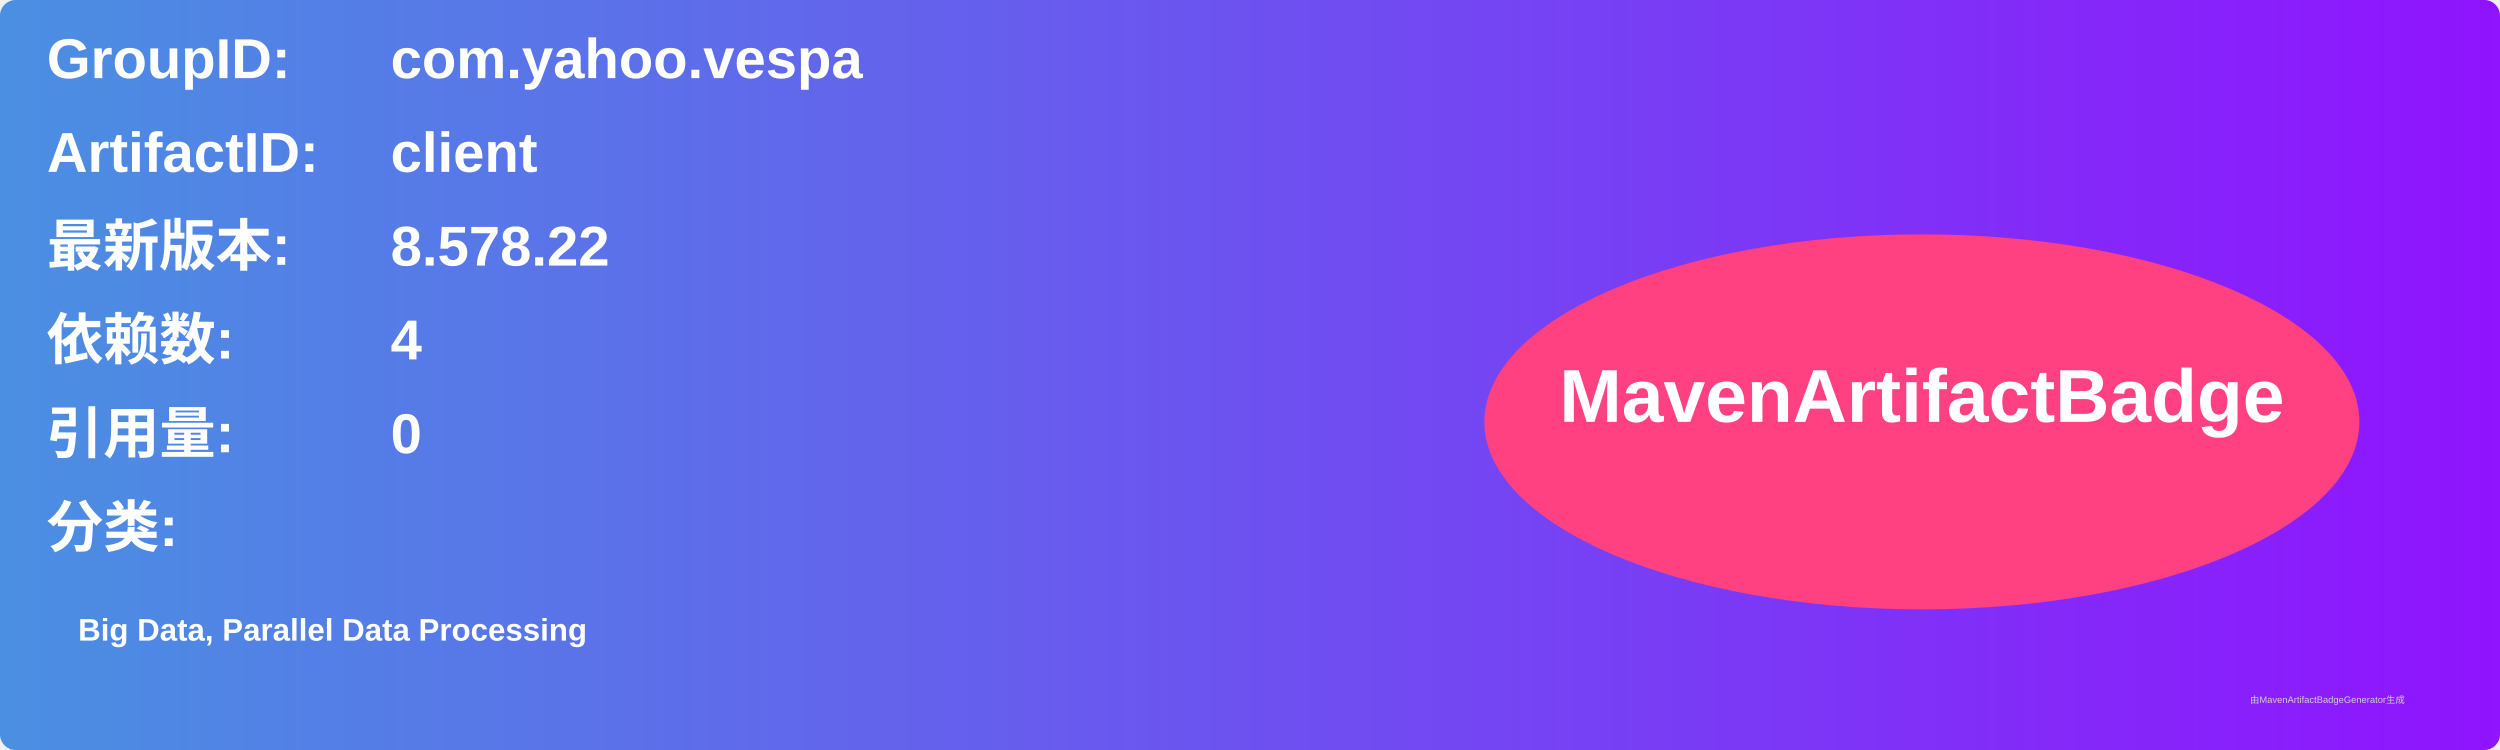
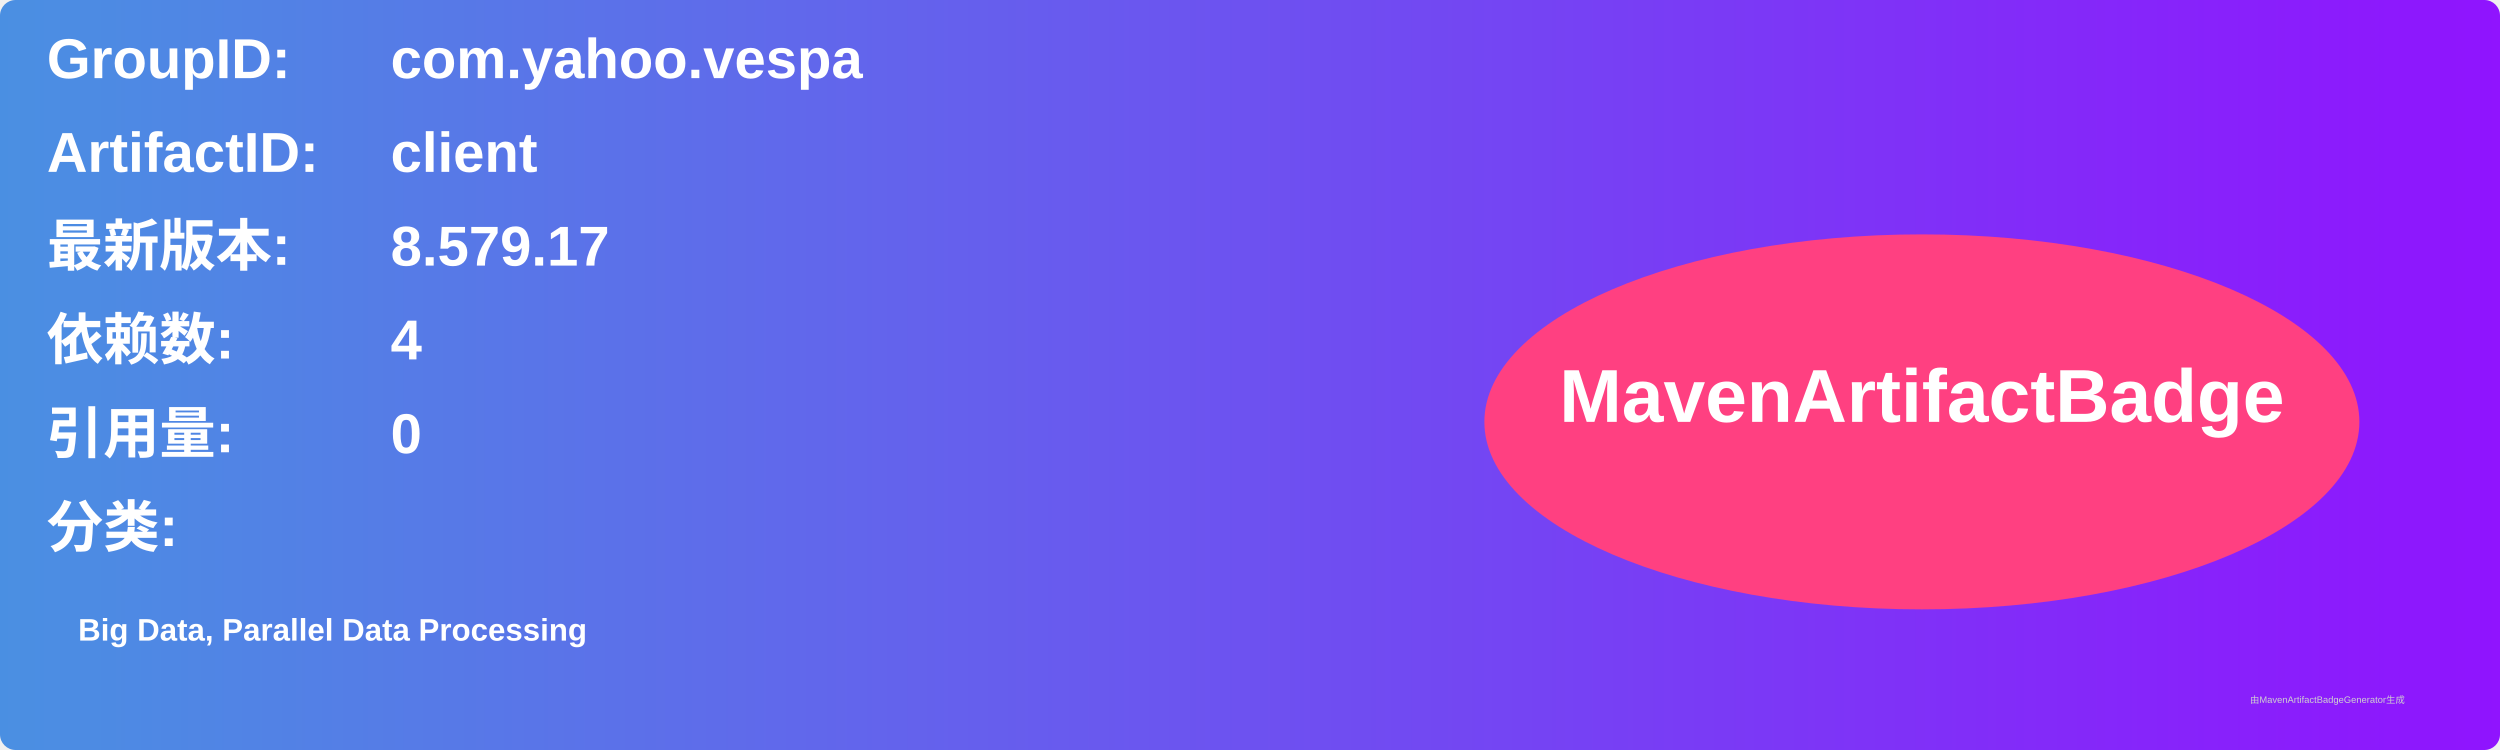
<svg xmlns="http://www.w3.org/2000/svg" width="800" height="240" viewBox="0 0 800 240">
  <linearGradient id="grad" x1="0%" y1="0%" x2="100%" y2="0%">
    <stop offset="0%" stop-color="#4a90e2" />
    <stop offset="100%" stop-color="#9013fe" />
  </linearGradient>
  <rect width="100%" height="100%" rx="5" ry="5" fill="url(#grad)" />
  <g transform="translate(15, 15)">
    <text x="0" y="10" font-family="Arial" font-size="18" fill="white" font-weight="bold" width="260">GroupID:</text>
    <text x="110" y="10" font-family="Arial" font-size="18" fill="white" font-weight="bold" width="460">com.yahoo.vespa</text>
    <text x="0" y="40" font-family="Arial" font-size="18" fill="white" font-weight="bold" width="260">ArtifactID:</text>
    <text x="110" y="40" font-family="Arial" font-size="18" fill="white" font-weight="bold" width="460">client</text>
    <text x="0" y="70" font-family="Arial" font-size="18" fill="white" font-weight="bold">最新版本:</text>
    <text x="110" y="70" font-family="Arial" font-size="18" fill="white" font-weight="bold">
-       <tspan font-weight="bold">8.578.22</tspan>
+       <tspan font-weight="bold">8.579.17</tspan>
    </text>
    <text x="0" y="100" font-family="Arial" font-size="18" fill="white" font-weight="bold">依赖数: </text>
    <text x="110" y="100" font-family="Arial" font-size="18" fill="white">
      <tspan font-weight="bold">4</tspan>
    </text>
    <text x="0" y="130" font-family="Arial" font-size="18" fill="white" font-weight="bold">引用量: </text>
    <text x="110" y="130" font-family="Arial" font-size="18" fill="white">
      <tspan font-weight="bold">0</tspan>
    </text>
    <text x="0" y="160" font-family="Arial" font-size="18" fill="white" font-weight="bold">分类:</text>
    <text x="10" y="190" font-family="Arial" font-size="10" fill="white">
      <tspan font-weight="bold">Big Data, Parallel Data Processing</tspan>
    </text>
    <ellipse cx="600" cy="120" rx="140" ry="60" fill="#ff4081" />
    <text x="600" y="120" text-anchor="middle" font-family="Arial" font-size="24" fill="white" font-weight="bold">MavenArtifactBadge</text>
  </g>
  <text x="720" y="225" font-family="Arial" font-size="3" fill="#d0d0d0">由MavenArtifactBadgeGenerator生成</text>
</svg>
